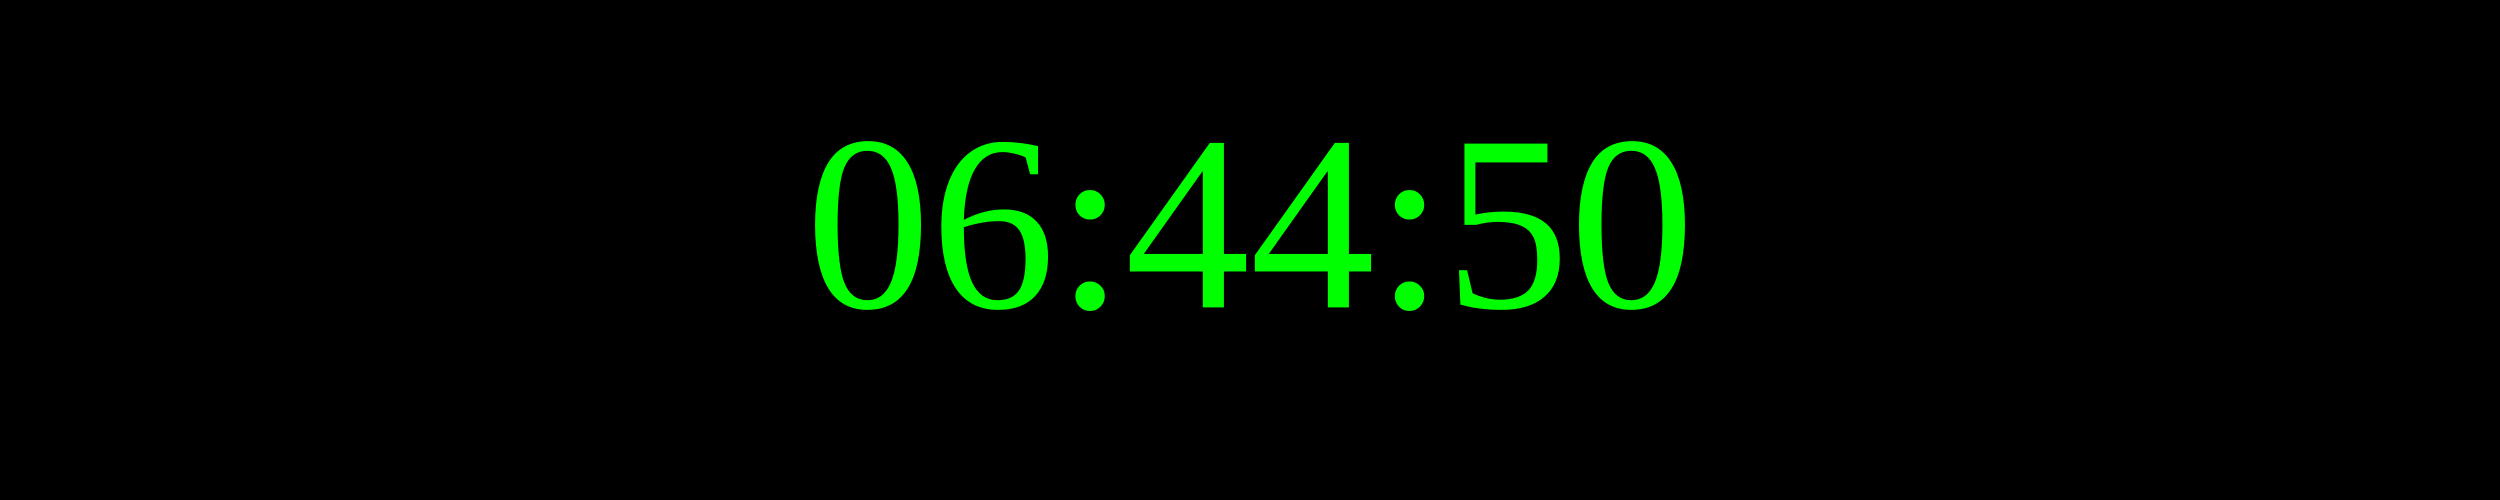
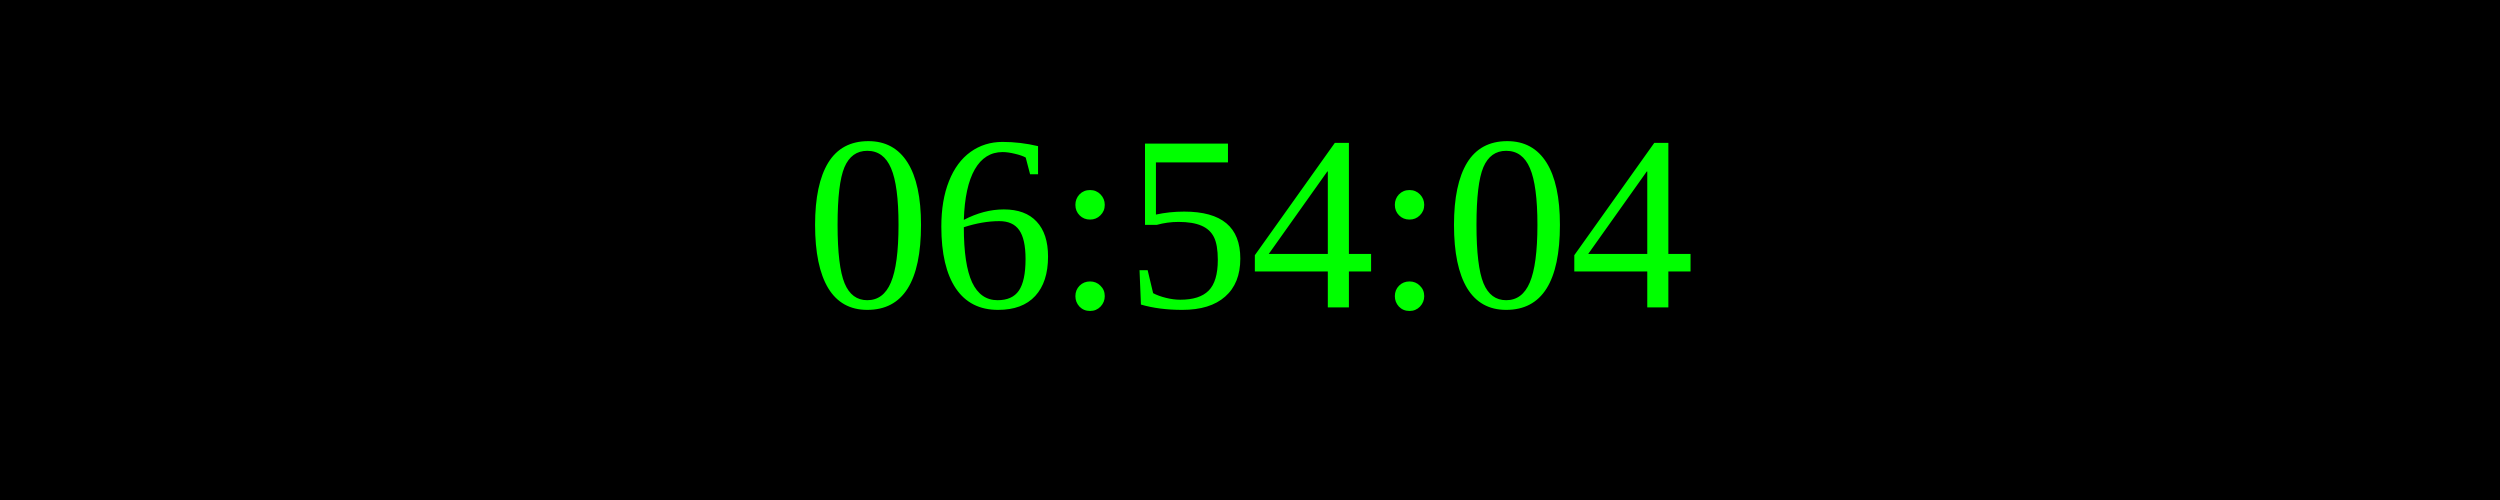
<svg xmlns="http://www.w3.org/2000/svg" width="250" height="50">
  <rect width="100%" height="100%" fill="black" />
  <text x="50%" y="50%" font-size="25" fill="lime" text-anchor="middle" dominant-baseline="middle">
- 06:44:50
+ 06:54:04
</text>
</svg>
